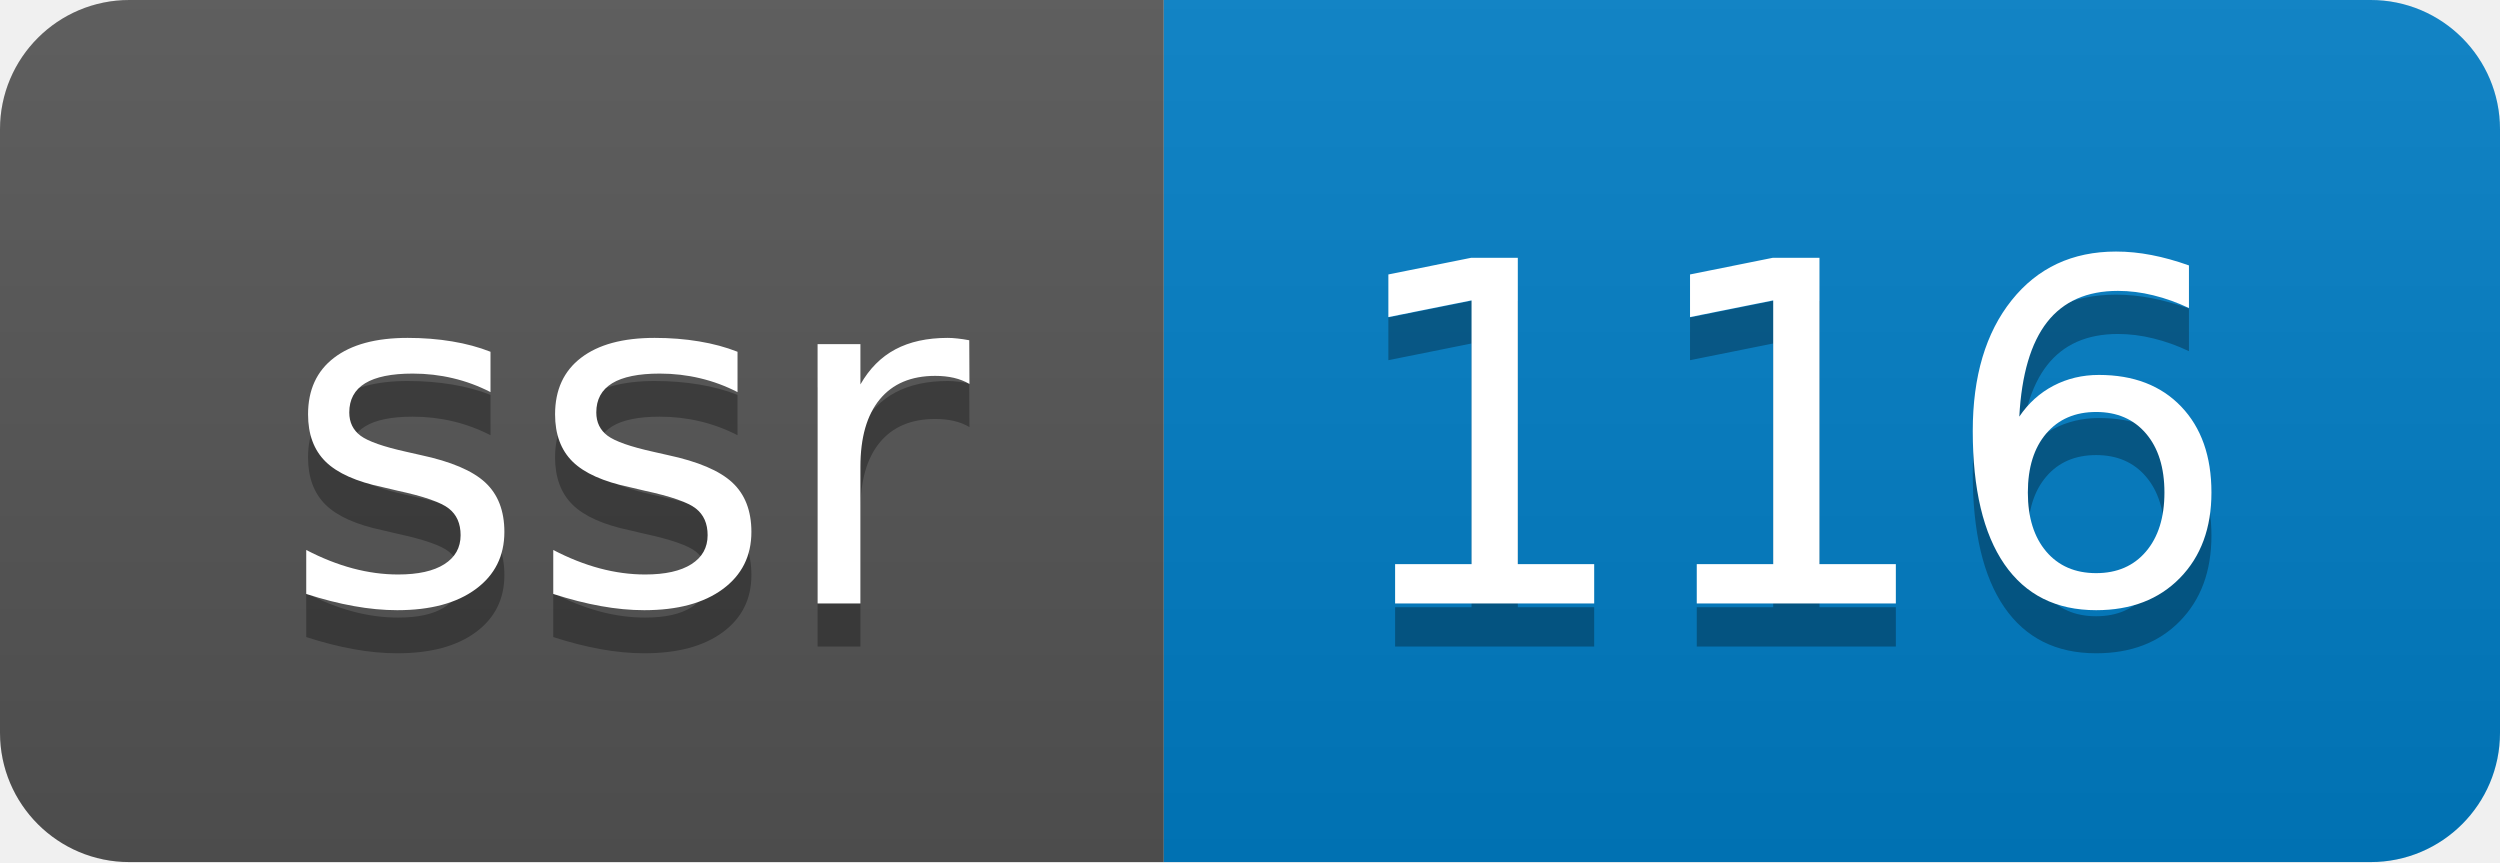
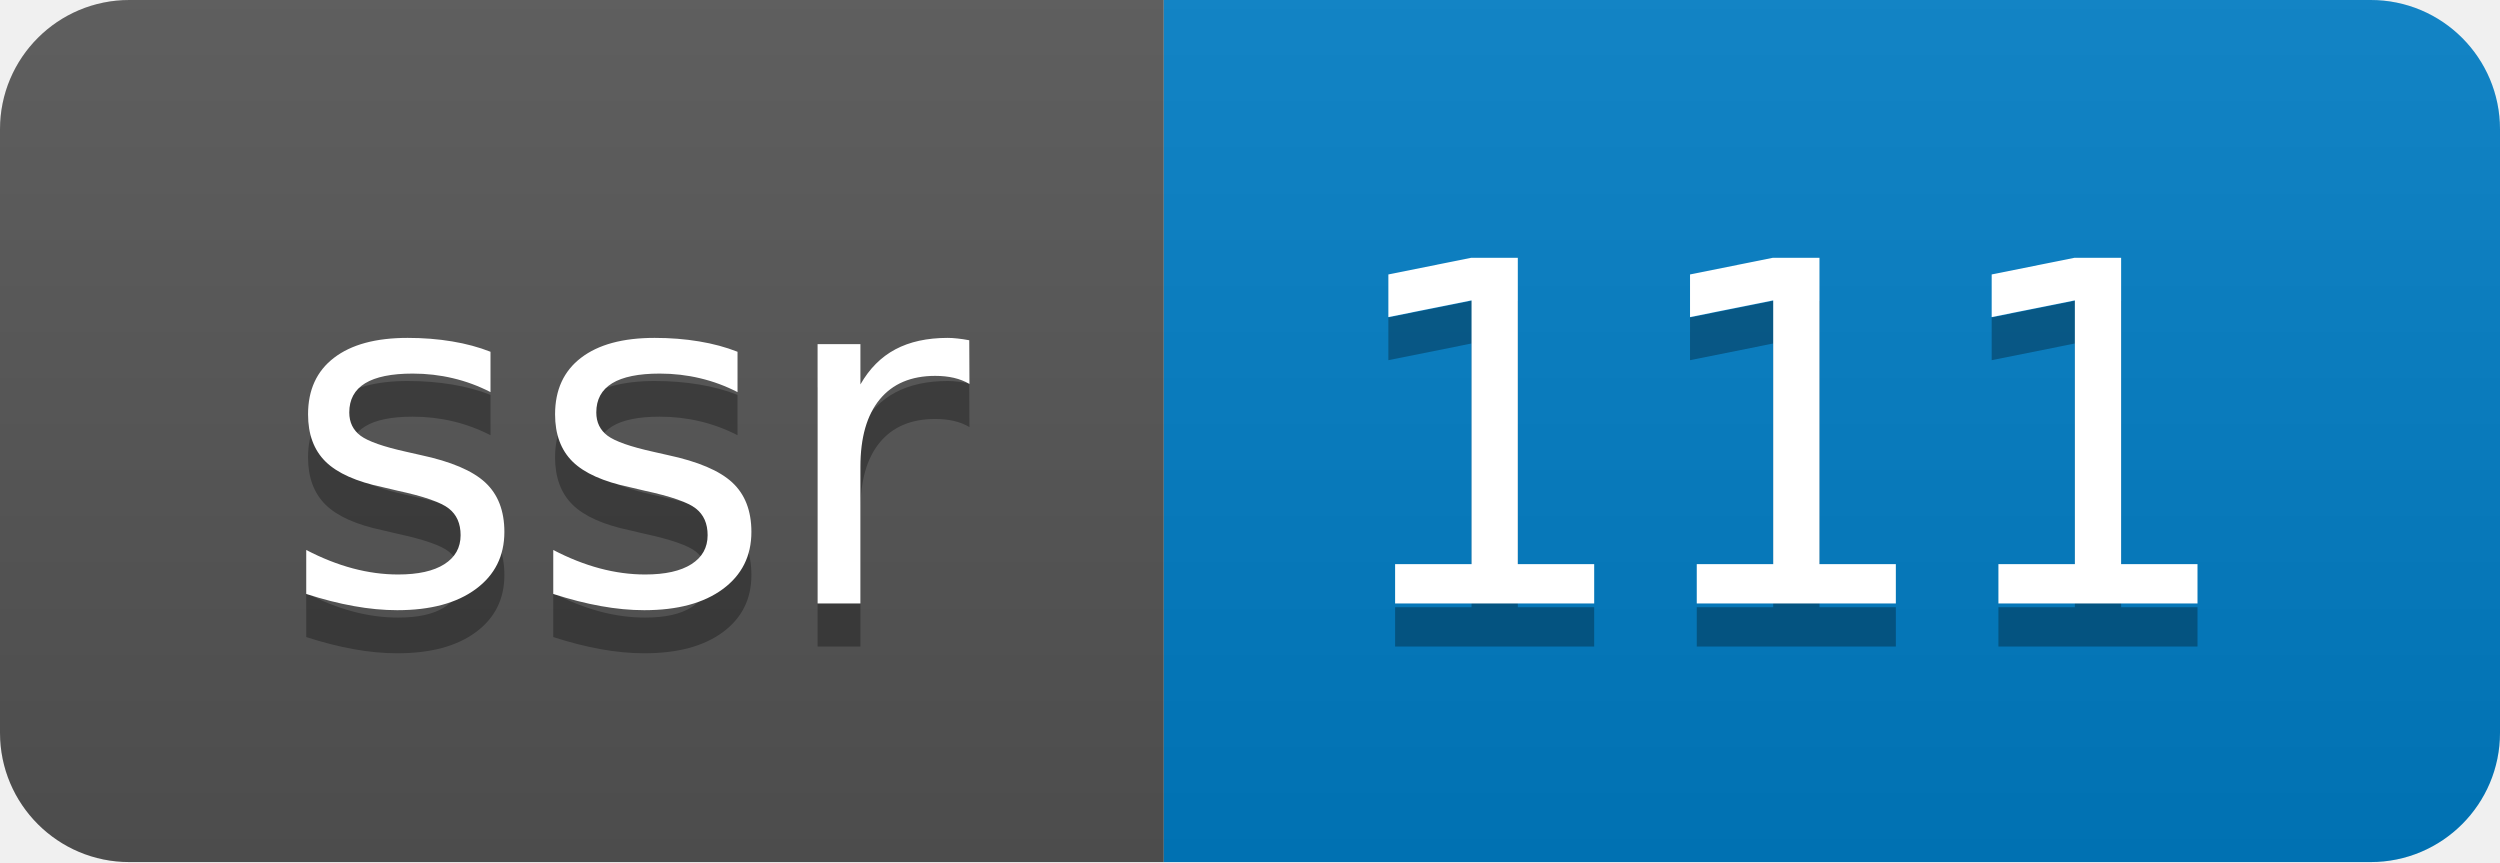
- <svg xmlns="http://www.w3.org/2000/svg" width="58" height="20" role="img" aria-label="ssr: 116">
+ <svg xmlns="http://www.w3.org/2000/svg" width="58" height="20" role="img" aria-label="ssr: 111">
  <linearGradient id="s" x2="0" y2="100%">
    <stop offset="0" stop-color="#bbb" stop-opacity=".1" />
    <stop offset="1" stop-opacity=".1" />
  </linearGradient>
  <clipPath id="r">
    <rect width="58" height="20" rx="3" fill="#fff" />
  </clipPath>
  <g clip-path="url(#r)">
    <rect width="27" height="20" fill="#555" />
    <rect x="27" width="31" height="20" fill="#007ec6" />
    <rect width="58" height="20" fill="url(#s)" />
  </g>
  <g fill="#fff" text-anchor="middle" font-family="Verdana,Geneva,DejaVu Sans,sans-serif" text-rendering="geometricPrecision" font-size="110">
    <text aria-hidden="true" x="145" y="150" fill="#010101" fill-opacity=".3" transform="scale(.1)" textLength="170">ssr</text>
    <text x="145" y="140" transform="scale(.1)" fill="#fff" textLength="170">ssr</text>
-     <text aria-hidden="true" x="415" y="150" fill="#010101" fill-opacity=".3" transform="scale(.1)" textLength="210">116</text>
-     <text x="415" y="140" transform="scale(.1)" fill="#fff" textLength="210">116</text>
+     <text aria-hidden="true" x="415" y="150" fill="#010101" fill-opacity=".3" transform="scale(.1)" textLength="210">111</text>
+     <text x="415" y="140" transform="scale(.1)" fill="#fff" textLength="210">111</text>
  </g>
</svg>
